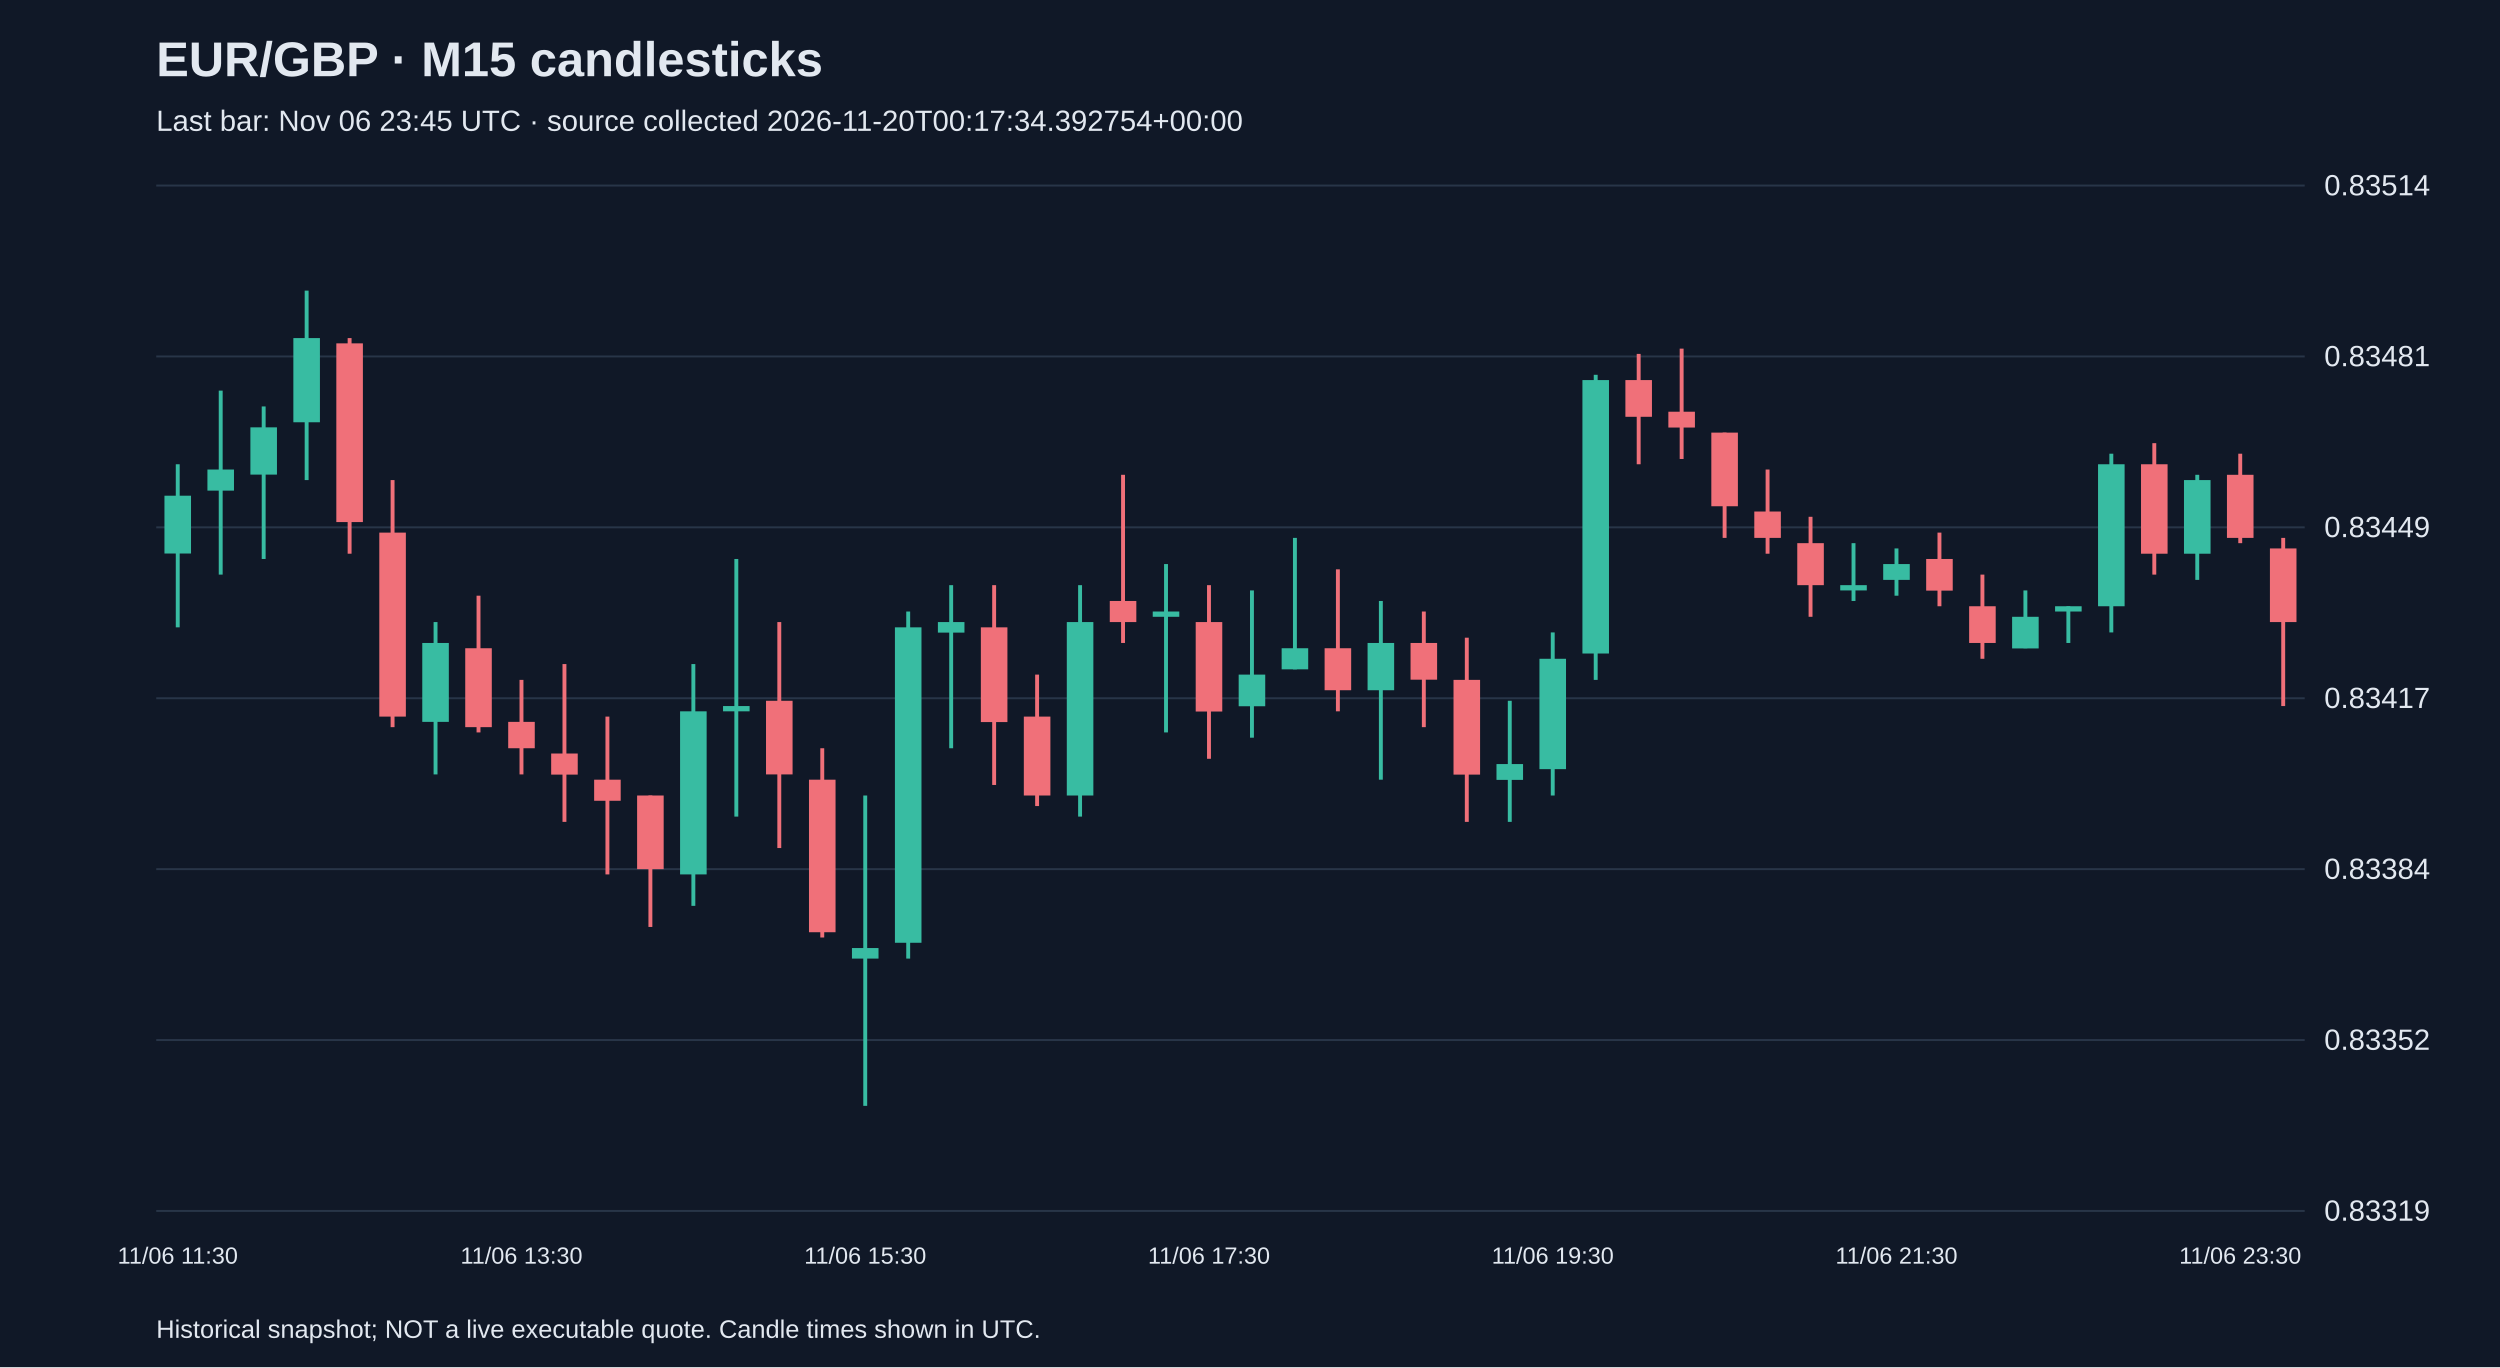
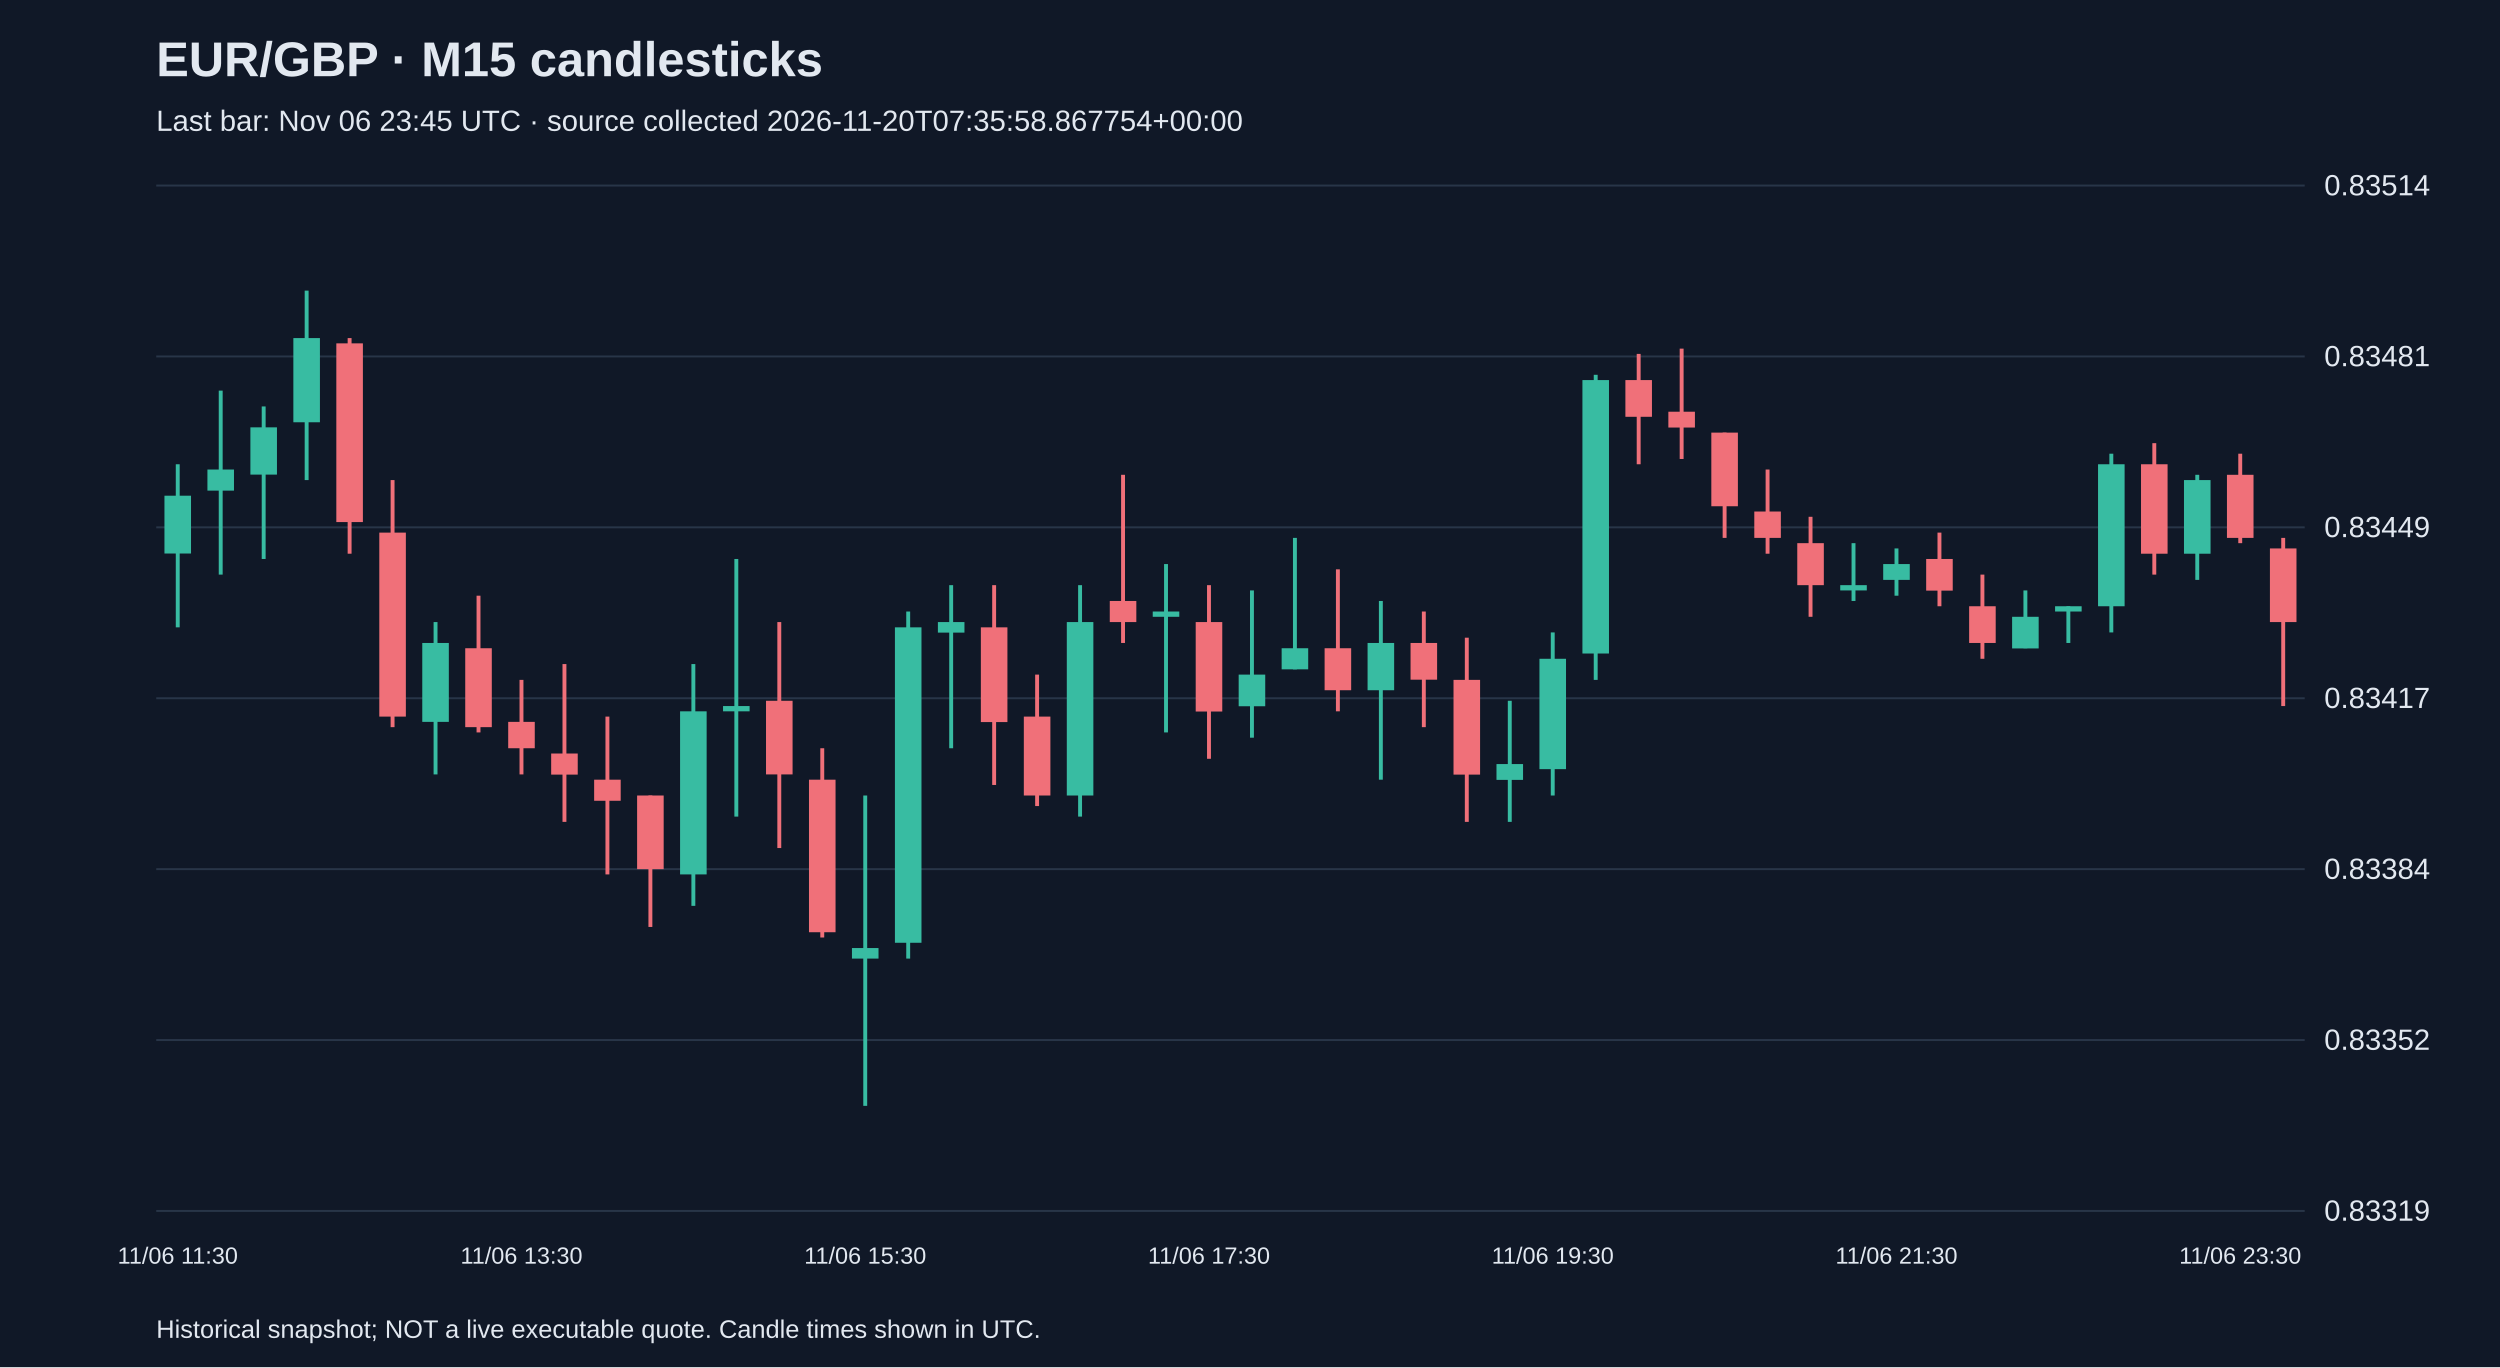
<svg xmlns="http://www.w3.org/2000/svg" viewBox="0 0 1280 700">
  <rect width="100%" height="100%" fill="#101827" />
  <style>text{font-family:Arial,sans-serif;fill:#e2e8f0}</style>
  <text x="80" y="39" font-size="25" font-weight="bold">EUR/GBP · M15 candlesticks</text>
-   <text x="80" y="67" font-size="15" fill="#a6b1c5">Last bar: Nov 06 23:45 UTC · source collected 2026-11-20T00:17:34.392754+00:00</text>
+   <text x="80" y="67" font-size="15" fill="#a6b1c5">Last bar: Nov 06 23:45 UTC · source collected 2026-11-20T07:35:58.867754+00:00</text>
  <line x1="80" y1="620.0" x2="1180" y2="620.0" stroke="#283548" />
  <text x="1190" y="625.0" font-size="15">0.83319</text>
  <line x1="80" y1="532.5" x2="1180" y2="532.5" stroke="#283548" />
  <text x="1190" y="537.5" font-size="15">0.83352</text>
  <line x1="80" y1="445.0" x2="1180" y2="445.0" stroke="#283548" />
  <text x="1190" y="450.0" font-size="15">0.83384</text>
  <line x1="80" y1="357.5" x2="1180" y2="357.5" stroke="#283548" />
  <text x="1190" y="362.5" font-size="15">0.83417</text>
  <line x1="80" y1="270.0" x2="1180" y2="270.0" stroke="#283548" />
  <text x="1190" y="275.0" font-size="15">0.83449</text>
  <line x1="80" y1="182.5" x2="1180" y2="182.5" stroke="#283548" />
  <text x="1190" y="187.5" font-size="15">0.83481</text>
  <line x1="80" y1="95.0" x2="1180" y2="95.0" stroke="#283548" />
  <text x="1190" y="100.0" font-size="15">0.83514</text>
  <line x1="91.0" y1="237.7" x2="91.0" y2="321.2" stroke="#38bca2" stroke-width="2" />
  <rect x="84.2" y="253.8" width="13.6" height="29.6" fill="#38bca2" />
  <text x="91.0" y="647" text-anchor="middle" font-size="12">11/06 11:30</text>
  <line x1="113.0" y1="200.0" x2="113.0" y2="294.2" stroke="#38bca2" stroke-width="2" />
  <rect x="106.2" y="240.4" width="13.6" height="10.8" fill="#38bca2" />
  <line x1="135.0" y1="208.1" x2="135.0" y2="286.2" stroke="#38bca2" stroke-width="2" />
  <rect x="128.2" y="218.8" width="13.6" height="24.2" fill="#38bca2" />
  <line x1="157.0" y1="148.8" x2="157.0" y2="245.8" stroke="#38bca2" stroke-width="2" />
  <rect x="150.2" y="173.1" width="13.6" height="43.1" fill="#38bca2" />
  <line x1="179.0" y1="173.1" x2="179.0" y2="283.5" stroke="#f07079" stroke-width="2" />
  <rect x="172.2" y="175.8" width="13.6" height="91.5" fill="#f07079" />
  <line x1="201.0" y1="245.8" x2="201.0" y2="372.3" stroke="#f07079" stroke-width="2" />
  <rect x="194.2" y="272.7" width="13.6" height="94.2" fill="#f07079" />
  <line x1="223.0" y1="318.5" x2="223.0" y2="396.5" stroke="#38bca2" stroke-width="2" />
  <rect x="216.2" y="329.2" width="13.6" height="40.4" fill="#38bca2" />
  <line x1="245.0" y1="305.0" x2="245.0" y2="375.0" stroke="#f07079" stroke-width="2" />
  <rect x="238.2" y="331.9" width="13.6" height="40.4" fill="#f07079" />
  <line x1="267.0" y1="348.1" x2="267.0" y2="396.5" stroke="#f07079" stroke-width="2" />
  <rect x="260.2" y="369.6" width="13.6" height="13.5" fill="#f07079" />
  <text x="267.0" y="647" text-anchor="middle" font-size="12">11/06 13:30</text>
  <line x1="289.0" y1="340.0" x2="289.0" y2="420.8" stroke="#f07079" stroke-width="2" />
  <rect x="282.2" y="385.8" width="13.6" height="10.8" fill="#f07079" />
  <line x1="311.0" y1="366.9" x2="311.0" y2="447.7" stroke="#f07079" stroke-width="2" />
  <rect x="304.2" y="399.2" width="13.6" height="10.8" fill="#f07079" />
  <line x1="333.0" y1="407.3" x2="333.0" y2="474.6" stroke="#f07079" stroke-width="2" />
  <rect x="326.2" y="407.3" width="13.6" height="37.7" fill="#f07079" />
  <line x1="355.0" y1="340.0" x2="355.0" y2="463.8" stroke="#38bca2" stroke-width="2" />
  <rect x="348.2" y="364.2" width="13.6" height="83.5" fill="#38bca2" />
  <line x1="377.0" y1="286.2" x2="377.0" y2="418.1" stroke="#38bca2" stroke-width="2" />
  <rect x="370.2" y="361.5" width="13.6" height="2.7" fill="#38bca2" />
  <line x1="399.0" y1="318.5" x2="399.0" y2="434.2" stroke="#f07079" stroke-width="2" />
  <rect x="392.2" y="358.8" width="13.6" height="37.7" fill="#f07079" />
  <line x1="421.0" y1="383.1" x2="421.0" y2="480.0" stroke="#f07079" stroke-width="2" />
  <rect x="414.2" y="399.2" width="13.6" height="78.1" fill="#f07079" />
  <line x1="443.0" y1="407.3" x2="443.0" y2="566.2" stroke="#38bca2" stroke-width="2" />
  <rect x="436.2" y="485.4" width="13.6" height="5.4" fill="#38bca2" />
  <text x="443.0" y="647" text-anchor="middle" font-size="12">11/06 15:30</text>
  <line x1="465.0" y1="313.1" x2="465.0" y2="490.8" stroke="#38bca2" stroke-width="2" />
  <rect x="458.2" y="321.2" width="13.6" height="161.5" fill="#38bca2" />
  <line x1="487.0" y1="299.6" x2="487.0" y2="383.1" stroke="#38bca2" stroke-width="2" />
  <rect x="480.2" y="318.5" width="13.6" height="5.4" fill="#38bca2" />
  <line x1="509.0" y1="299.6" x2="509.0" y2="401.9" stroke="#f07079" stroke-width="2" />
  <rect x="502.2" y="321.2" width="13.6" height="48.5" fill="#f07079" />
  <line x1="531.0" y1="345.4" x2="531.0" y2="412.7" stroke="#f07079" stroke-width="2" />
  <rect x="524.2" y="366.9" width="13.6" height="40.4" fill="#f07079" />
  <line x1="553.0" y1="299.6" x2="553.0" y2="418.1" stroke="#38bca2" stroke-width="2" />
  <rect x="546.2" y="318.5" width="13.6" height="88.8" fill="#38bca2" />
  <line x1="575.0" y1="243.1" x2="575.0" y2="329.2" stroke="#f07079" stroke-width="2" />
  <rect x="568.2" y="307.7" width="13.6" height="10.8" fill="#f07079" />
  <line x1="597.0" y1="288.8" x2="597.0" y2="375.0" stroke="#38bca2" stroke-width="2" />
  <rect x="590.2" y="313.1" width="13.6" height="2.7" fill="#38bca2" />
  <line x1="619.0" y1="299.6" x2="619.0" y2="388.5" stroke="#f07079" stroke-width="2" />
  <rect x="612.2" y="318.5" width="13.6" height="45.8" fill="#f07079" />
  <text x="619.0" y="647" text-anchor="middle" font-size="12">11/06 17:30</text>
  <line x1="641.0" y1="302.3" x2="641.0" y2="377.7" stroke="#38bca2" stroke-width="2" />
  <rect x="634.2" y="345.4" width="13.6" height="16.2" fill="#38bca2" />
  <line x1="663.0" y1="275.4" x2="663.0" y2="342.7" stroke="#38bca2" stroke-width="2" />
  <rect x="656.2" y="331.9" width="13.6" height="10.8" fill="#38bca2" />
  <line x1="685.0" y1="291.5" x2="685.0" y2="364.2" stroke="#f07079" stroke-width="2" />
  <rect x="678.2" y="331.9" width="13.6" height="21.5" fill="#f07079" />
  <line x1="707.0" y1="307.7" x2="707.0" y2="399.2" stroke="#38bca2" stroke-width="2" />
  <rect x="700.2" y="329.2" width="13.6" height="24.2" fill="#38bca2" />
  <line x1="729.0" y1="313.1" x2="729.0" y2="372.3" stroke="#f07079" stroke-width="2" />
  <rect x="722.2" y="329.2" width="13.6" height="18.8" fill="#f07079" />
  <line x1="751.0" y1="326.5" x2="751.0" y2="420.8" stroke="#f07079" stroke-width="2" />
  <rect x="744.2" y="348.1" width="13.6" height="48.5" fill="#f07079" />
  <line x1="773.0" y1="358.8" x2="773.0" y2="420.8" stroke="#38bca2" stroke-width="2" />
  <rect x="766.2" y="391.2" width="13.6" height="8.1" fill="#38bca2" />
  <line x1="795.0" y1="323.8" x2="795.0" y2="407.3" stroke="#38bca2" stroke-width="2" />
  <rect x="788.2" y="337.3" width="13.6" height="56.5" fill="#38bca2" />
  <text x="795.0" y="647" text-anchor="middle" font-size="12">11/06 19:30</text>
  <line x1="817.0" y1="191.9" x2="817.0" y2="348.1" stroke="#38bca2" stroke-width="2" />
  <rect x="810.2" y="194.6" width="13.6" height="140.0" fill="#38bca2" />
  <line x1="839.0" y1="181.2" x2="839.0" y2="237.7" stroke="#f07079" stroke-width="2" />
  <rect x="832.2" y="194.6" width="13.6" height="18.8" fill="#f07079" />
  <line x1="861.0" y1="178.5" x2="861.0" y2="235.0" stroke="#f07079" stroke-width="2" />
  <rect x="854.2" y="210.8" width="13.6" height="8.1" fill="#f07079" />
  <line x1="883.0" y1="221.5" x2="883.0" y2="275.4" stroke="#f07079" stroke-width="2" />
  <rect x="876.2" y="221.5" width="13.6" height="37.7" fill="#f07079" />
  <line x1="905.0" y1="240.4" x2="905.0" y2="283.5" stroke="#f07079" stroke-width="2" />
  <rect x="898.2" y="261.9" width="13.6" height="13.5" fill="#f07079" />
  <line x1="927.0" y1="264.6" x2="927.0" y2="315.8" stroke="#f07079" stroke-width="2" />
  <rect x="920.2" y="278.1" width="13.6" height="21.5" fill="#f07079" />
  <line x1="949.0" y1="278.1" x2="949.0" y2="307.7" stroke="#38bca2" stroke-width="2" />
  <rect x="942.2" y="299.6" width="13.6" height="2.7" fill="#38bca2" />
  <line x1="971.0" y1="280.8" x2="971.0" y2="305.0" stroke="#38bca2" stroke-width="2" />
  <rect x="964.2" y="288.8" width="13.6" height="8.1" fill="#38bca2" />
  <text x="971.0" y="647" text-anchor="middle" font-size="12">11/06 21:30</text>
  <line x1="993.0" y1="272.7" x2="993.0" y2="310.4" stroke="#f07079" stroke-width="2" />
  <rect x="986.2" y="286.2" width="13.6" height="16.2" fill="#f07079" />
  <line x1="1015.0" y1="294.2" x2="1015.0" y2="337.3" stroke="#f07079" stroke-width="2" />
  <rect x="1008.2" y="310.4" width="13.6" height="18.8" fill="#f07079" />
  <line x1="1037.0" y1="302.3" x2="1037.0" y2="331.9" stroke="#38bca2" stroke-width="2" />
  <rect x="1030.2" y="315.8" width="13.6" height="16.2" fill="#38bca2" />
  <line x1="1059.0" y1="310.4" x2="1059.0" y2="329.2" stroke="#38bca2" stroke-width="2" />
  <rect x="1052.2" y="310.4" width="13.6" height="2.7" fill="#38bca2" />
  <line x1="1081.0" y1="232.3" x2="1081.0" y2="323.8" stroke="#38bca2" stroke-width="2" />
  <rect x="1074.2" y="237.7" width="13.6" height="72.7" fill="#38bca2" />
  <line x1="1103.0" y1="226.9" x2="1103.0" y2="294.2" stroke="#f07079" stroke-width="2" />
  <rect x="1096.2" y="237.7" width="13.6" height="45.8" fill="#f07079" />
  <line x1="1125.0" y1="243.1" x2="1125.0" y2="296.9" stroke="#38bca2" stroke-width="2" />
  <rect x="1118.2" y="245.8" width="13.6" height="37.7" fill="#38bca2" />
  <line x1="1147.0" y1="232.3" x2="1147.0" y2="278.1" stroke="#f07079" stroke-width="2" />
  <rect x="1140.2" y="243.1" width="13.6" height="32.3" fill="#f07079" />
  <text x="1147.0" y="647" text-anchor="middle" font-size="12">11/06 23:30</text>
  <line x1="1169.0" y1="275.4" x2="1169.0" y2="361.5" stroke="#f07079" stroke-width="2" />
  <rect x="1162.2" y="280.8" width="13.6" height="37.7" fill="#f07079" />
  <text x="80" y="685" font-size="13">Historical snapshot; NOT a live executable quote. Candle times shown in UTC.</text>
</svg>
